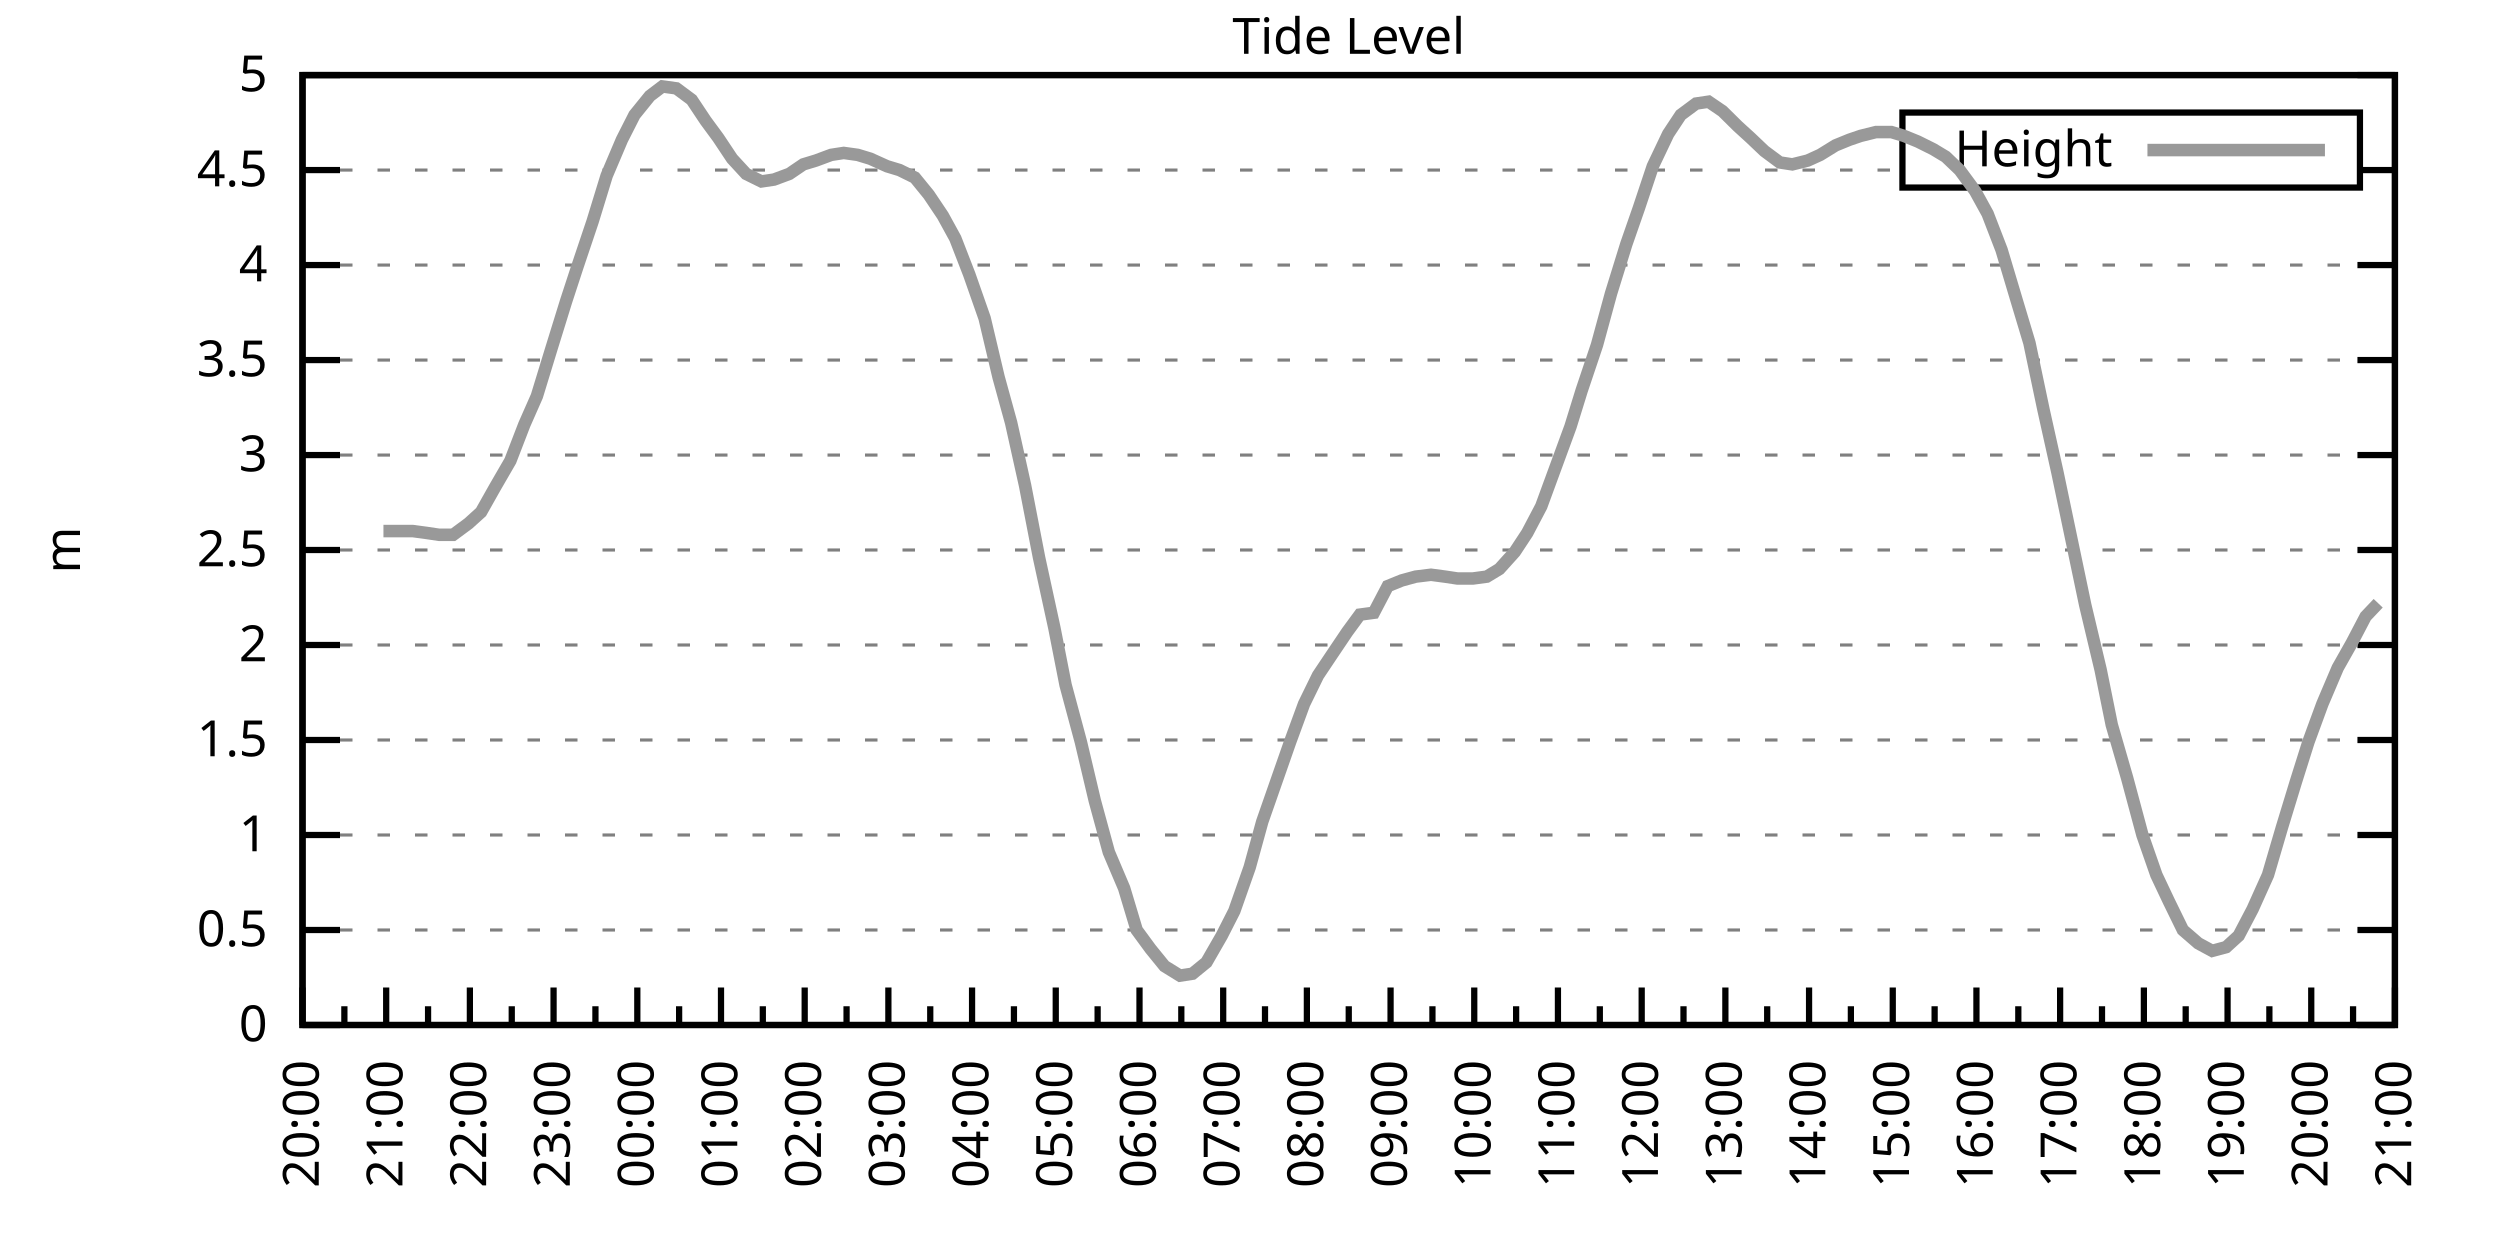
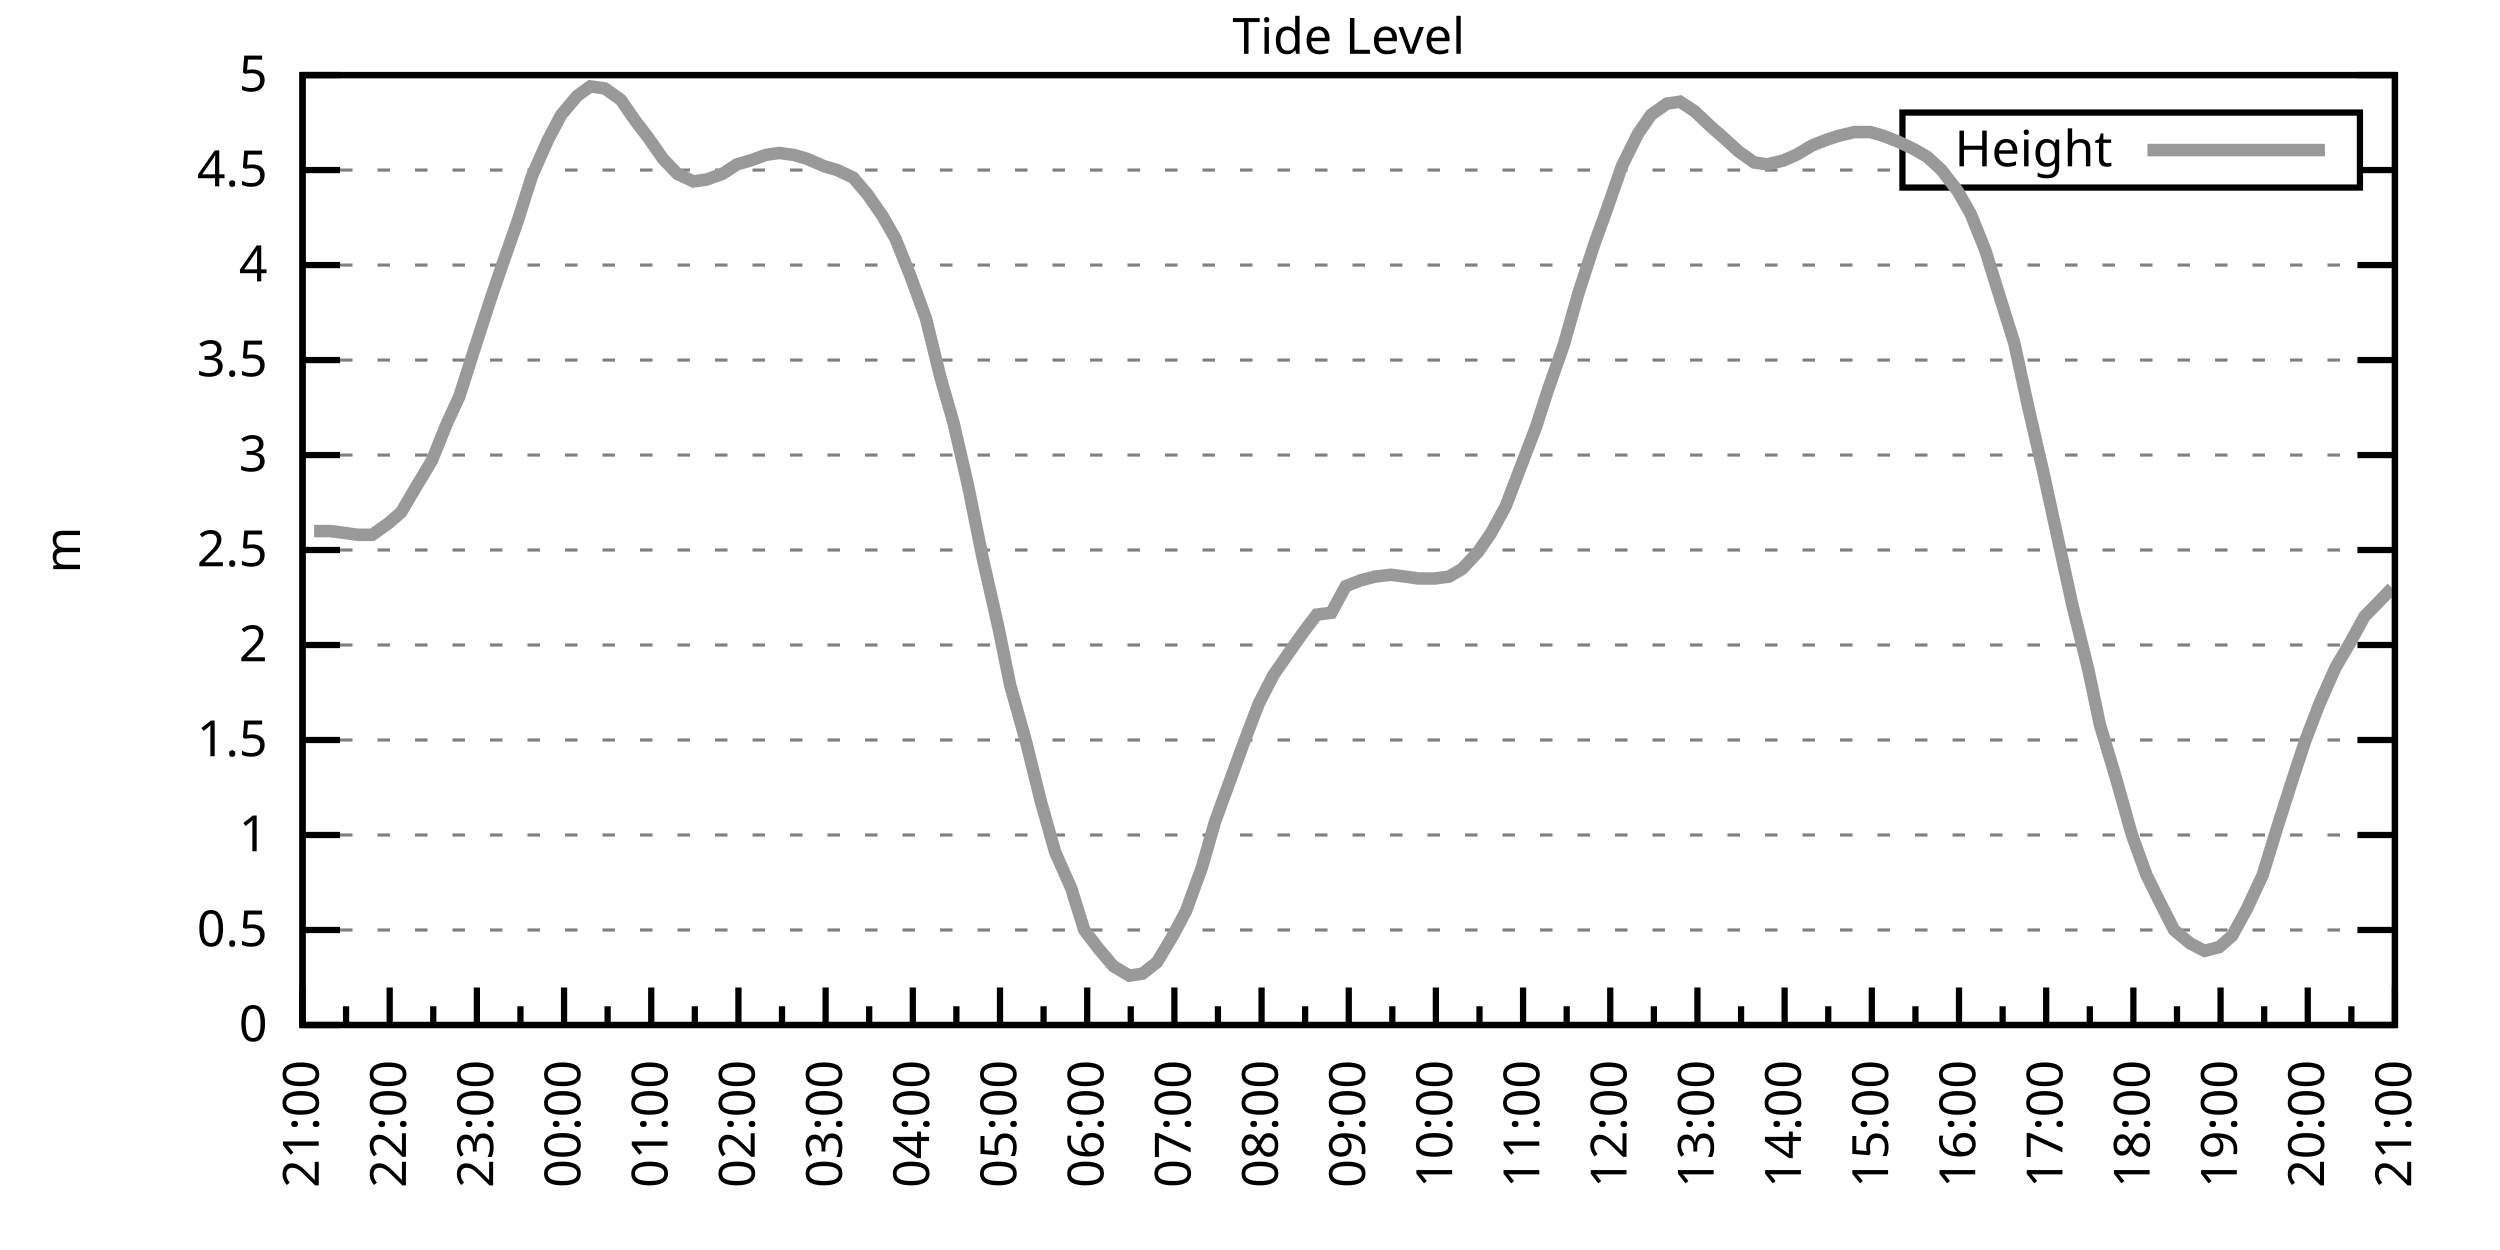
<svg xmlns="http://www.w3.org/2000/svg" xmlns:xlink="http://www.w3.org/1999/xlink" width="400" height="200" viewBox="0 0 400 200">
  <g id="gnuplot_canvas">
    <rect x="0" y="0" width="400" height="200" fill="none" />
    <defs>
      <circle id="gpDot" r="0.5" stroke-width="0.5" stroke="currentColor" />
      <path id="gpPt0" stroke-width="0.333" stroke="currentColor" d="M-1,0 h2 M0,-1 v2" />
      <path id="gpPt1" stroke-width="0.333" stroke="currentColor" d="M-1,-1 L1,1 M1,-1 L-1,1" />
      <path id="gpPt2" stroke-width="0.333" stroke="currentColor" d="M-1,0 L1,0 M0,-1 L0,1 M-1,-1 L1,1 M-1,1 L1,-1" />
      <rect id="gpPt3" stroke-width="0.333" stroke="currentColor" x="-1" y="-1" width="2" height="2" />
      <rect id="gpPt4" stroke-width="0.333" stroke="currentColor" fill="currentColor" x="-1" y="-1" width="2" height="2" />
      <circle id="gpPt5" stroke-width="0.333" stroke="currentColor" cx="0" cy="0" r="1" />
      <use xlink:href="#gpPt5" id="gpPt6" fill="currentColor" stroke="none" />
      <path id="gpPt7" stroke-width="0.333" stroke="currentColor" d="M0,-1.33 L-1.33,0.67 L1.33,0.67 z" />
      <use xlink:href="#gpPt7" id="gpPt8" fill="currentColor" stroke="none" />
      <use xlink:href="#gpPt7" id="gpPt9" stroke="currentColor" transform="rotate(180)" />
      <use xlink:href="#gpPt9" id="gpPt10" fill="currentColor" stroke="none" />
      <use xlink:href="#gpPt3" id="gpPt11" stroke="currentColor" transform="rotate(45)" />
      <use xlink:href="#gpPt11" id="gpPt12" fill="currentColor" stroke="none" />
      <path id="gpPt13" stroke-width="0.333" stroke="currentColor" d="M0,1.330 L1.265,0.411 L0.782,-1.067 L-0.782,-1.076 L-1.265,0.411 z" />
      <use xlink:href="#gpPt13" id="gpPt14" fill="currentColor" stroke="none" />
      <filter id="textbox" filterUnits="objectBoundingBox" x="0" y="0" height="1" width="1">
        <feFlood flood-color="white" flood-opacity="1" result="bgnd" />
        <feComposite in="SourceGraphic" in2="bgnd" operator="atop" />
      </filter>
      <filter id="greybox" filterUnits="objectBoundingBox" x="0" y="0" height="1" width="1">
        <feFlood flood-color="lightgrey" flood-opacity="1" result="grey" />
        <feComposite in="SourceGraphic" in2="grey" operator="atop" />
      </filter>
    </defs>
    <g fill="none" color="white" stroke="currentColor" stroke-width="1.00" stroke-linecap="butt" stroke-linejoin="miter">
</g>
    <g fill="none" color="black" stroke="currentColor" stroke-width="1.00" stroke-linecap="butt" stroke-linejoin="miter">
      <g stroke="none" shape-rendering="crispEdges">
        <polygon fill="rgb(255, 255, 255)" points="48.40,164.00 383.18,164.00 383.18,12.02 48.40,12.02 " />
      </g>
    </g>
    <g fill="none" color="black" stroke="currentColor" stroke-width="1.00" stroke-linecap="butt" stroke-linejoin="miter">
</g>
    <g fill="none" color="black" stroke="black" stroke-width="0.50" stroke-linecap="butt" stroke-linejoin="miter">
</g>
    <g fill="none" color="gray" stroke="currentColor" stroke-width="0.50" stroke-linecap="butt" stroke-linejoin="miter">
      <path stroke="gray" stroke-dasharray="2,4" class="gridline" d="M48.40,164.00 L383.19,164.00  " />
    </g>
    <g fill="none" color="gray" stroke="gray" stroke-width="1.00" stroke-linecap="butt" stroke-linejoin="miter">
</g>
    <g fill="none" color="black" stroke="currentColor" stroke-width="1.00" stroke-linecap="butt" stroke-linejoin="miter">
      <path stroke="black" d="M48.40,164.00 L54.40,164.00 M383.19,164.00 L377.19,164.00  " />
      <g transform="translate(42.80,166.60)" stroke="none" fill="black" font-family="Sans" font-size="8.00" text-anchor="end">
        <text>
          <tspan font-family="Sans"> 0</tspan>
        </text>
      </g>
    </g>
    <g fill="none" color="black" stroke="currentColor" stroke-width="1.00" stroke-linecap="butt" stroke-linejoin="miter">
</g>
    <g fill="none" color="black" stroke="black" stroke-width="0.50" stroke-linecap="butt" stroke-linejoin="miter">
</g>
    <g fill="none" color="gray" stroke="currentColor" stroke-width="0.50" stroke-linecap="butt" stroke-linejoin="miter">
      <path stroke="gray" stroke-dasharray="2,4" class="gridline" d="M48.40,148.80 L383.19,148.80  " />
    </g>
    <g fill="none" color="gray" stroke="gray" stroke-width="1.00" stroke-linecap="butt" stroke-linejoin="miter">
</g>
    <g fill="none" color="black" stroke="currentColor" stroke-width="1.00" stroke-linecap="butt" stroke-linejoin="miter">
      <path stroke="black" d="M48.40,148.80 L54.40,148.80 M383.19,148.80 L377.19,148.80  " />
      <g transform="translate(42.80,151.40)" stroke="none" fill="black" font-family="Sans" font-size="8.00" text-anchor="end">
        <text>
          <tspan font-family="Sans"> 0.5</tspan>
        </text>
      </g>
    </g>
    <g fill="none" color="black" stroke="currentColor" stroke-width="1.00" stroke-linecap="butt" stroke-linejoin="miter">
</g>
    <g fill="none" color="black" stroke="black" stroke-width="0.50" stroke-linecap="butt" stroke-linejoin="miter">
</g>
    <g fill="none" color="gray" stroke="currentColor" stroke-width="0.50" stroke-linecap="butt" stroke-linejoin="miter">
      <path stroke="gray" stroke-dasharray="2,4" class="gridline" d="M48.40,133.60 L383.19,133.60  " />
    </g>
    <g fill="none" color="gray" stroke="gray" stroke-width="1.00" stroke-linecap="butt" stroke-linejoin="miter">
</g>
    <g fill="none" color="black" stroke="currentColor" stroke-width="1.00" stroke-linecap="butt" stroke-linejoin="miter">
      <path stroke="black" d="M48.40,133.60 L54.40,133.60 M383.19,133.60 L377.19,133.60  " />
      <g transform="translate(42.80,136.20)" stroke="none" fill="black" font-family="Sans" font-size="8.00" text-anchor="end">
        <text>
          <tspan font-family="Sans"> 1</tspan>
        </text>
      </g>
    </g>
    <g fill="none" color="black" stroke="currentColor" stroke-width="1.00" stroke-linecap="butt" stroke-linejoin="miter">
</g>
    <g fill="none" color="black" stroke="black" stroke-width="0.50" stroke-linecap="butt" stroke-linejoin="miter">
</g>
    <g fill="none" color="gray" stroke="currentColor" stroke-width="0.50" stroke-linecap="butt" stroke-linejoin="miter">
      <path stroke="gray" stroke-dasharray="2,4" class="gridline" d="M48.40,118.40 L383.19,118.40  " />
    </g>
    <g fill="none" color="gray" stroke="gray" stroke-width="1.00" stroke-linecap="butt" stroke-linejoin="miter">
</g>
    <g fill="none" color="black" stroke="currentColor" stroke-width="1.00" stroke-linecap="butt" stroke-linejoin="miter">
      <path stroke="black" d="M48.40,118.40 L54.40,118.40 M383.19,118.40 L377.19,118.40  " />
      <g transform="translate(42.80,121.00)" stroke="none" fill="black" font-family="Sans" font-size="8.00" text-anchor="end">
        <text>
          <tspan font-family="Sans"> 1.5</tspan>
        </text>
      </g>
    </g>
    <g fill="none" color="black" stroke="currentColor" stroke-width="1.00" stroke-linecap="butt" stroke-linejoin="miter">
</g>
    <g fill="none" color="black" stroke="black" stroke-width="0.50" stroke-linecap="butt" stroke-linejoin="miter">
</g>
    <g fill="none" color="gray" stroke="currentColor" stroke-width="0.50" stroke-linecap="butt" stroke-linejoin="miter">
      <path stroke="gray" stroke-dasharray="2,4" class="gridline" d="M48.40,103.20 L383.19,103.20  " />
    </g>
    <g fill="none" color="gray" stroke="gray" stroke-width="1.00" stroke-linecap="butt" stroke-linejoin="miter">
</g>
    <g fill="none" color="black" stroke="currentColor" stroke-width="1.00" stroke-linecap="butt" stroke-linejoin="miter">
      <path stroke="black" d="M48.40,103.20 L54.40,103.20 M383.19,103.20 L377.19,103.20  " />
      <g transform="translate(42.80,105.80)" stroke="none" fill="black" font-family="Sans" font-size="8.00" text-anchor="end">
        <text>
          <tspan font-family="Sans"> 2</tspan>
        </text>
      </g>
    </g>
    <g fill="none" color="black" stroke="currentColor" stroke-width="1.00" stroke-linecap="butt" stroke-linejoin="miter">
</g>
    <g fill="none" color="black" stroke="black" stroke-width="0.50" stroke-linecap="butt" stroke-linejoin="miter">
</g>
    <g fill="none" color="gray" stroke="currentColor" stroke-width="0.50" stroke-linecap="butt" stroke-linejoin="miter">
      <path stroke="gray" stroke-dasharray="2,4" class="gridline" d="M48.40,88.00 L383.19,88.00  " />
    </g>
    <g fill="none" color="gray" stroke="gray" stroke-width="1.00" stroke-linecap="butt" stroke-linejoin="miter">
</g>
    <g fill="none" color="black" stroke="currentColor" stroke-width="1.00" stroke-linecap="butt" stroke-linejoin="miter">
      <path stroke="black" d="M48.40,88.00 L54.40,88.00 M383.19,88.00 L377.19,88.00  " />
      <g transform="translate(42.80,90.60)" stroke="none" fill="black" font-family="Sans" font-size="8.00" text-anchor="end">
        <text>
          <tspan font-family="Sans"> 2.5</tspan>
        </text>
      </g>
    </g>
    <g fill="none" color="black" stroke="currentColor" stroke-width="1.00" stroke-linecap="butt" stroke-linejoin="miter">
</g>
    <g fill="none" color="black" stroke="black" stroke-width="0.50" stroke-linecap="butt" stroke-linejoin="miter">
</g>
    <g fill="none" color="gray" stroke="currentColor" stroke-width="0.50" stroke-linecap="butt" stroke-linejoin="miter">
      <path stroke="gray" stroke-dasharray="2,4" class="gridline" d="M48.40,72.81 L383.19,72.81  " />
    </g>
    <g fill="none" color="gray" stroke="gray" stroke-width="1.00" stroke-linecap="butt" stroke-linejoin="miter">
</g>
    <g fill="none" color="black" stroke="currentColor" stroke-width="1.00" stroke-linecap="butt" stroke-linejoin="miter">
      <path stroke="black" d="M48.40,72.81 L54.40,72.81 M383.19,72.81 L377.19,72.81  " />
      <g transform="translate(42.80,75.41)" stroke="none" fill="black" font-family="Sans" font-size="8.00" text-anchor="end">
        <text>
          <tspan font-family="Sans"> 3</tspan>
        </text>
      </g>
    </g>
    <g fill="none" color="black" stroke="currentColor" stroke-width="1.00" stroke-linecap="butt" stroke-linejoin="miter">
</g>
    <g fill="none" color="black" stroke="black" stroke-width="0.50" stroke-linecap="butt" stroke-linejoin="miter">
</g>
    <g fill="none" color="gray" stroke="currentColor" stroke-width="0.50" stroke-linecap="butt" stroke-linejoin="miter">
      <path stroke="gray" stroke-dasharray="2,4" class="gridline" d="M48.40,57.61 L383.19,57.61  " />
    </g>
    <g fill="none" color="gray" stroke="gray" stroke-width="1.00" stroke-linecap="butt" stroke-linejoin="miter">
</g>
    <g fill="none" color="black" stroke="currentColor" stroke-width="1.00" stroke-linecap="butt" stroke-linejoin="miter">
      <path stroke="black" d="M48.40,57.61 L54.40,57.61 M383.19,57.61 L377.19,57.61  " />
      <g transform="translate(42.80,60.21)" stroke="none" fill="black" font-family="Sans" font-size="8.00" text-anchor="end">
        <text>
          <tspan font-family="Sans"> 3.5</tspan>
        </text>
      </g>
    </g>
    <g fill="none" color="black" stroke="currentColor" stroke-width="1.00" stroke-linecap="butt" stroke-linejoin="miter">
</g>
    <g fill="none" color="black" stroke="black" stroke-width="0.50" stroke-linecap="butt" stroke-linejoin="miter">
</g>
    <g fill="none" color="gray" stroke="currentColor" stroke-width="0.50" stroke-linecap="butt" stroke-linejoin="miter">
      <path stroke="gray" stroke-dasharray="2,4" class="gridline" d="M48.40,42.41 L383.19,42.41  " />
    </g>
    <g fill="none" color="gray" stroke="gray" stroke-width="1.00" stroke-linecap="butt" stroke-linejoin="miter">
</g>
    <g fill="none" color="black" stroke="currentColor" stroke-width="1.00" stroke-linecap="butt" stroke-linejoin="miter">
      <path stroke="black" d="M48.40,42.41 L54.40,42.41 M383.19,42.41 L377.19,42.41  " />
      <g transform="translate(42.80,45.01)" stroke="none" fill="black" font-family="Sans" font-size="8.00" text-anchor="end">
        <text>
          <tspan font-family="Sans"> 4</tspan>
        </text>
      </g>
    </g>
    <g fill="none" color="black" stroke="currentColor" stroke-width="1.00" stroke-linecap="butt" stroke-linejoin="miter">
</g>
    <g fill="none" color="black" stroke="black" stroke-width="0.50" stroke-linecap="butt" stroke-linejoin="miter">
</g>
    <g fill="none" color="gray" stroke="currentColor" stroke-width="0.50" stroke-linecap="butt" stroke-linejoin="miter">
      <path stroke="gray" stroke-dasharray="2,4" class="gridline" d="M48.40,27.21 L304.39,27.21 M377.59,27.21 L383.19,27.21  " />
    </g>
    <g fill="none" color="gray" stroke="gray" stroke-width="1.00" stroke-linecap="butt" stroke-linejoin="miter">
</g>
    <g fill="none" color="black" stroke="currentColor" stroke-width="1.00" stroke-linecap="butt" stroke-linejoin="miter">
      <path stroke="black" d="M48.40,27.21 L54.40,27.21 M383.19,27.21 L377.19,27.21  " />
      <g transform="translate(42.80,29.81)" stroke="none" fill="black" font-family="Sans" font-size="8.00" text-anchor="end">
        <text>
          <tspan font-family="Sans"> 4.5</tspan>
        </text>
      </g>
    </g>
    <g fill="none" color="black" stroke="currentColor" stroke-width="1.00" stroke-linecap="butt" stroke-linejoin="miter">
</g>
    <g fill="none" color="black" stroke="black" stroke-width="0.50" stroke-linecap="butt" stroke-linejoin="miter">
</g>
    <g fill="none" color="gray" stroke="currentColor" stroke-width="0.50" stroke-linecap="butt" stroke-linejoin="miter">
      <path stroke="gray" stroke-dasharray="2,4" class="gridline" d="M48.40,12.01 L383.19,12.01  " />
    </g>
    <g fill="none" color="gray" stroke="gray" stroke-width="1.00" stroke-linecap="butt" stroke-linejoin="miter">
</g>
    <g fill="none" color="black" stroke="currentColor" stroke-width="1.00" stroke-linecap="butt" stroke-linejoin="miter">
      <path stroke="black" d="M48.40,12.01 L54.40,12.01 M383.19,12.01 L377.19,12.01  " />
      <g transform="translate(42.80,14.61)" stroke="none" fill="black" font-family="Sans" font-size="8.00" text-anchor="end">
        <text>
          <tspan font-family="Sans"> 5</tspan>
        </text>
      </g>
    </g>
    <g fill="none" color="black" stroke="currentColor" stroke-width="1.00" stroke-linecap="butt" stroke-linejoin="miter">
      <path stroke="black" d="M48.40,164.00 L48.40,158.00  " />
      <g transform="translate(51.00,169.60) rotate(270)" stroke="none" fill="black" font-family="Sans" font-size="8.00" text-anchor="end">
        <text>
+           <tspan font-family="Sans">21:00</tspan>
+         </text>
+       </g>
+     </g>
+     <g fill="none" color="black" stroke="currentColor" stroke-width="1.00" stroke-linecap="butt" stroke-linejoin="miter">
+       <path stroke="black" d="M55.37,164.00 L55.37,161.00 M62.35,164.00 L62.35,158.00  " />
+       <g transform="translate(64.95,169.60) rotate(270)" stroke="none" fill="black" font-family="Sans" font-size="8.00" text-anchor="end">
+         <text>
+           <tspan font-family="Sans">22:00</tspan>
+         </text>
+       </g>
+     </g>
+     <g fill="none" color="black" stroke="currentColor" stroke-width="1.00" stroke-linecap="butt" stroke-linejoin="miter">
+       <path stroke="black" d="M69.32,164.00 L69.32,161.00 M76.30,164.00 L76.30,158.00  " />
+       <g transform="translate(78.90,169.60) rotate(270)" stroke="none" fill="black" font-family="Sans" font-size="8.00" text-anchor="end">
+         <text>
+           <tspan font-family="Sans">23:00</tspan>
+         </text>
+       </g>
+     </g>
+     <g fill="none" color="black" stroke="currentColor" stroke-width="1.00" stroke-linecap="butt" stroke-linejoin="miter">
+       <path stroke="black" d="M83.27,164.00 L83.27,161.00 M90.25,164.00 L90.25,158.00  " />
+       <g transform="translate(92.85,169.60) rotate(270)" stroke="none" fill="black" font-family="Sans" font-size="8.00" text-anchor="end">
+         <text>
+           <tspan font-family="Sans">00:00</tspan>
+         </text>
+       </g>
+     </g>
+     <g fill="none" color="black" stroke="currentColor" stroke-width="1.00" stroke-linecap="butt" stroke-linejoin="miter">
+       <path stroke="black" d="M97.22,164.00 L97.22,161.00 M104.20,164.00 L104.20,158.00  " />
+       <g transform="translate(106.80,169.60) rotate(270)" stroke="none" fill="black" font-family="Sans" font-size="8.00" text-anchor="end">
+         <text>
+           <tspan font-family="Sans">01:00</tspan>
+         </text>
+       </g>
+     </g>
+     <g fill="none" color="black" stroke="currentColor" stroke-width="1.00" stroke-linecap="butt" stroke-linejoin="miter">
+       <path stroke="black" d="M111.17,164.00 L111.17,161.00 M118.15,164.00 L118.15,158.00  " />
+       <g transform="translate(120.75,169.60) rotate(270)" stroke="none" fill="black" font-family="Sans" font-size="8.00" text-anchor="end">
+         <text>
+           <tspan font-family="Sans">02:00</tspan>
+         </text>
+       </g>
+     </g>
+     <g fill="none" color="black" stroke="currentColor" stroke-width="1.00" stroke-linecap="butt" stroke-linejoin="miter">
+       <path stroke="black" d="M125.12,164.00 L125.12,161.00 M132.10,164.00 L132.10,158.00  " />
+       <g transform="translate(134.70,169.60) rotate(270)" stroke="none" fill="black" font-family="Sans" font-size="8.00" text-anchor="end">
+         <text>
+           <tspan font-family="Sans">03:00</tspan>
+         </text>
+       </g>
+     </g>
+     <g fill="none" color="black" stroke="currentColor" stroke-width="1.00" stroke-linecap="butt" stroke-linejoin="miter">
+       <path stroke="black" d="M139.07,164.00 L139.07,161.00 M146.05,164.00 L146.05,158.00  " />
+       <g transform="translate(148.65,169.60) rotate(270)" stroke="none" fill="black" font-family="Sans" font-size="8.00" text-anchor="end">
+         <text>
+           <tspan font-family="Sans">04:00</tspan>
+         </text>
+       </g>
+     </g>
+     <g fill="none" color="black" stroke="currentColor" stroke-width="1.00" stroke-linecap="butt" stroke-linejoin="miter">
+       <path stroke="black" d="M153.02,164.00 L153.02,161.00 M160.00,164.00 L160.00,158.00  " />
+       <g transform="translate(162.60,169.60) rotate(270)" stroke="none" fill="black" font-family="Sans" font-size="8.00" text-anchor="end">
+         <text>
+           <tspan font-family="Sans">05:00</tspan>
+         </text>
+       </g>
+     </g>
+     <g fill="none" color="black" stroke="currentColor" stroke-width="1.00" stroke-linecap="butt" stroke-linejoin="miter">
+       <path stroke="black" d="M166.97,164.00 L166.97,161.00 M173.95,164.00 L173.95,158.00  " />
+       <g transform="translate(176.55,169.60) rotate(270)" stroke="none" fill="black" font-family="Sans" font-size="8.00" text-anchor="end">
+         <text>
+           <tspan font-family="Sans">06:00</tspan>
+         </text>
+       </g>
+     </g>
+     <g fill="none" color="black" stroke="currentColor" stroke-width="1.00" stroke-linecap="butt" stroke-linejoin="miter">
+       <path stroke="black" d="M180.92,164.00 L180.92,161.00 M187.90,164.00 L187.90,158.00  " />
+       <g transform="translate(190.50,169.60) rotate(270)" stroke="none" fill="black" font-family="Sans" font-size="8.00" text-anchor="end">
+         <text>
+           <tspan font-family="Sans">07:00</tspan>
+         </text>
+       </g>
+     </g>
+     <g fill="none" color="black" stroke="currentColor" stroke-width="1.00" stroke-linecap="butt" stroke-linejoin="miter">
+       <path stroke="black" d="M194.87,164.00 L194.87,161.00 M201.85,164.00 L201.85,158.00  " />
+       <g transform="translate(204.45,169.60) rotate(270)" stroke="none" fill="black" font-family="Sans" font-size="8.00" text-anchor="end">
+         <text>
+           <tspan font-family="Sans">08:00</tspan>
+         </text>
+       </g>
+     </g>
+     <g fill="none" color="black" stroke="currentColor" stroke-width="1.00" stroke-linecap="butt" stroke-linejoin="miter">
+       <path stroke="black" d="M208.82,164.00 L208.82,161.00 M215.80,164.00 L215.80,158.00  " />
+       <g transform="translate(218.40,169.60) rotate(270)" stroke="none" fill="black" font-family="Sans" font-size="8.00" text-anchor="end">
+         <text>
+           <tspan font-family="Sans">09:00</tspan>
+         </text>
+       </g>
+     </g>
+     <g fill="none" color="black" stroke="currentColor" stroke-width="1.00" stroke-linecap="butt" stroke-linejoin="miter">
+       <path stroke="black" d="M222.77,164.00 L222.77,161.00 M229.74,164.00 L229.74,158.00  " />
+       <g transform="translate(232.34,169.60) rotate(270)" stroke="none" fill="black" font-family="Sans" font-size="8.00" text-anchor="end">
+         <text>
+           <tspan font-family="Sans">10:00</tspan>
+         </text>
+       </g>
+     </g>
+     <g fill="none" color="black" stroke="currentColor" stroke-width="1.00" stroke-linecap="butt" stroke-linejoin="miter">
+       <path stroke="black" d="M236.72,164.00 L236.72,161.00 M243.69,164.00 L243.69,158.00  " />
+       <g transform="translate(246.29,169.60) rotate(270)" stroke="none" fill="black" font-family="Sans" font-size="8.00" text-anchor="end">
+         <text>
+           <tspan font-family="Sans">11:00</tspan>
+         </text>
+       </g>
+     </g>
+     <g fill="none" color="black" stroke="currentColor" stroke-width="1.00" stroke-linecap="butt" stroke-linejoin="miter">
+       <path stroke="black" d="M250.67,164.00 L250.67,161.00 M257.64,164.00 L257.64,158.00  " />
+       <g transform="translate(260.24,169.60) rotate(270)" stroke="none" fill="black" font-family="Sans" font-size="8.00" text-anchor="end">
+         <text>
+           <tspan font-family="Sans">12:00</tspan>
+         </text>
+       </g>
+     </g>
+     <g fill="none" color="black" stroke="currentColor" stroke-width="1.00" stroke-linecap="butt" stroke-linejoin="miter">
+       <path stroke="black" d="M264.62,164.00 L264.62,161.00 M271.59,164.00 L271.59,158.00  " />
+       <g transform="translate(274.19,169.60) rotate(270)" stroke="none" fill="black" font-family="Sans" font-size="8.00" text-anchor="end">
+         <text>
+           <tspan font-family="Sans">13:00</tspan>
+         </text>
+       </g>
+     </g>
+     <g fill="none" color="black" stroke="currentColor" stroke-width="1.00" stroke-linecap="butt" stroke-linejoin="miter">
+       <path stroke="black" d="M278.57,164.00 L278.57,161.00 M285.54,164.00 L285.54,158.00  " />
+       <g transform="translate(288.14,169.60) rotate(270)" stroke="none" fill="black" font-family="Sans" font-size="8.00" text-anchor="end">
+         <text>
+           <tspan font-family="Sans">14:00</tspan>
+         </text>
+       </g>
+     </g>
+     <g fill="none" color="black" stroke="currentColor" stroke-width="1.00" stroke-linecap="butt" stroke-linejoin="miter">
+       <path stroke="black" d="M292.52,164.00 L292.52,161.00 M299.49,164.00 L299.49,158.00  " />
+       <g transform="translate(302.09,169.60) rotate(270)" stroke="none" fill="black" font-family="Sans" font-size="8.00" text-anchor="end">
+         <text>
+           <tspan font-family="Sans">15:00</tspan>
+         </text>
+       </g>
+     </g>
+     <g fill="none" color="black" stroke="currentColor" stroke-width="1.00" stroke-linecap="butt" stroke-linejoin="miter">
+       <path stroke="black" d="M306.47,164.00 L306.47,161.00 M313.44,164.00 L313.44,158.00  " />
+       <g transform="translate(316.04,169.60) rotate(270)" stroke="none" fill="black" font-family="Sans" font-size="8.00" text-anchor="end">
+         <text>
+           <tspan font-family="Sans">16:00</tspan>
+         </text>
+       </g>
+     </g>
+     <g fill="none" color="black" stroke="currentColor" stroke-width="1.00" stroke-linecap="butt" stroke-linejoin="miter">
+       <path stroke="black" d="M320.42,164.00 L320.42,161.00 M327.39,164.00 L327.39,158.00  " />
+       <g transform="translate(329.99,169.60) rotate(270)" stroke="none" fill="black" font-family="Sans" font-size="8.00" text-anchor="end">
+         <text>
+           <tspan font-family="Sans">17:00</tspan>
+         </text>
+       </g>
+     </g>
+     <g fill="none" color="black" stroke="currentColor" stroke-width="1.00" stroke-linecap="butt" stroke-linejoin="miter">
+       <path stroke="black" d="M334.37,164.00 L334.37,161.00 M341.34,164.00 L341.34,158.00  " />
+       <g transform="translate(343.94,169.60) rotate(270)" stroke="none" fill="black" font-family="Sans" font-size="8.00" text-anchor="end">
+         <text>
+           <tspan font-family="Sans">18:00</tspan>
+         </text>
+       </g>
+     </g>
+     <g fill="none" color="black" stroke="currentColor" stroke-width="1.00" stroke-linecap="butt" stroke-linejoin="miter">
+       <path stroke="black" d="M348.32,164.00 L348.32,161.00 M355.29,164.00 L355.29,158.00  " />
+       <g transform="translate(357.89,169.60) rotate(270)" stroke="none" fill="black" font-family="Sans" font-size="8.00" text-anchor="end">
+         <text>
+           <tspan font-family="Sans">19:00</tspan>
+         </text>
+       </g>
+     </g>
+     <g fill="none" color="black" stroke="currentColor" stroke-width="1.00" stroke-linecap="butt" stroke-linejoin="miter">
+       <path stroke="black" d="M362.27,164.00 L362.27,161.00 M369.24,164.00 L369.24,158.00  " />
+       <g transform="translate(371.84,169.60) rotate(270)" stroke="none" fill="black" font-family="Sans" font-size="8.00" text-anchor="end">
+         <text>
          <tspan font-family="Sans">20:00</tspan>
        </text>
      </g>
    </g>
    <g fill="none" color="black" stroke="currentColor" stroke-width="1.00" stroke-linecap="butt" stroke-linejoin="miter">
-       <path stroke="black" d="M55.10,164.00 L55.10,161.00 M61.79,164.00 L61.79,158.00  " />
-       <g transform="translate(64.39,169.60) rotate(270)" stroke="none" fill="black" font-family="Sans" font-size="8.00" text-anchor="end">
-         <text>
-           <tspan font-family="Sans">21:00</tspan>
-         </text>
-       </g>
-     </g>
-     <g fill="none" color="black" stroke="currentColor" stroke-width="1.00" stroke-linecap="butt" stroke-linejoin="miter">
-       <path stroke="black" d="M68.49,164.00 L68.49,161.00 M75.18,164.00 L75.18,158.00  " />
-       <g transform="translate(77.78,169.60) rotate(270)" stroke="none" fill="black" font-family="Sans" font-size="8.00" text-anchor="end">
-         <text>
-           <tspan font-family="Sans">22:00</tspan>
-         </text>
-       </g>
-     </g>
-     <g fill="none" color="black" stroke="currentColor" stroke-width="1.00" stroke-linecap="butt" stroke-linejoin="miter">
-       <path stroke="black" d="M81.88,164.00 L81.88,161.00 M88.57,164.00 L88.57,158.00  " />
-       <g transform="translate(91.17,169.60) rotate(270)" stroke="none" fill="black" font-family="Sans" font-size="8.00" text-anchor="end">
-         <text>
-           <tspan font-family="Sans">23:00</tspan>
-         </text>
-       </g>
-     </g>
-     <g fill="none" color="black" stroke="currentColor" stroke-width="1.00" stroke-linecap="butt" stroke-linejoin="miter">
-       <path stroke="black" d="M95.27,164.00 L95.27,161.00 M101.97,164.00 L101.97,158.00  " />
-       <g transform="translate(104.57,169.60) rotate(270)" stroke="none" fill="black" font-family="Sans" font-size="8.00" text-anchor="end">
-         <text>
-           <tspan font-family="Sans">00:00</tspan>
-         </text>
-       </g>
-     </g>
-     <g fill="none" color="black" stroke="currentColor" stroke-width="1.00" stroke-linecap="butt" stroke-linejoin="miter">
-       <path stroke="black" d="M108.66,164.00 L108.66,161.00 M115.36,164.00 L115.36,158.00  " />
-       <g transform="translate(117.96,169.60) rotate(270)" stroke="none" fill="black" font-family="Sans" font-size="8.00" text-anchor="end">
-         <text>
-           <tspan font-family="Sans">01:00</tspan>
-         </text>
-       </g>
-     </g>
-     <g fill="none" color="black" stroke="currentColor" stroke-width="1.00" stroke-linecap="butt" stroke-linejoin="miter">
-       <path stroke="black" d="M122.05,164.00 L122.05,161.00 M128.75,164.00 L128.75,158.00  " />
-       <g transform="translate(131.35,169.60) rotate(270)" stroke="none" fill="black" font-family="Sans" font-size="8.00" text-anchor="end">
-         <text>
-           <tspan font-family="Sans">02:00</tspan>
-         </text>
-       </g>
-     </g>
-     <g fill="none" color="black" stroke="currentColor" stroke-width="1.00" stroke-linecap="butt" stroke-linejoin="miter">
-       <path stroke="black" d="M135.45,164.00 L135.45,161.00 M142.14,164.00 L142.14,158.00  " />
-       <g transform="translate(144.74,169.60) rotate(270)" stroke="none" fill="black" font-family="Sans" font-size="8.00" text-anchor="end">
-         <text>
-           <tspan font-family="Sans">03:00</tspan>
-         </text>
-       </g>
-     </g>
-     <g fill="none" color="black" stroke="currentColor" stroke-width="1.00" stroke-linecap="butt" stroke-linejoin="miter">
-       <path stroke="black" d="M148.84,164.00 L148.84,161.00 M155.53,164.00 L155.53,158.00  " />
-       <g transform="translate(158.13,169.60) rotate(270)" stroke="none" fill="black" font-family="Sans" font-size="8.00" text-anchor="end">
-         <text>
-           <tspan font-family="Sans">04:00</tspan>
-         </text>
-       </g>
-     </g>
-     <g fill="none" color="black" stroke="currentColor" stroke-width="1.00" stroke-linecap="butt" stroke-linejoin="miter">
-       <path stroke="black" d="M162.23,164.00 L162.23,161.00 M168.92,164.00 L168.92,158.00  " />
-       <g transform="translate(171.52,169.60) rotate(270)" stroke="none" fill="black" font-family="Sans" font-size="8.00" text-anchor="end">
-         <text>
-           <tspan font-family="Sans">05:00</tspan>
-         </text>
-       </g>
-     </g>
-     <g fill="none" color="black" stroke="currentColor" stroke-width="1.00" stroke-linecap="butt" stroke-linejoin="miter">
-       <path stroke="black" d="M175.62,164.00 L175.62,161.00 M182.32,164.00 L182.32,158.00  " />
-       <g transform="translate(184.92,169.60) rotate(270)" stroke="none" fill="black" font-family="Sans" font-size="8.00" text-anchor="end">
-         <text>
-           <tspan font-family="Sans">06:00</tspan>
-         </text>
-       </g>
-     </g>
-     <g fill="none" color="black" stroke="currentColor" stroke-width="1.00" stroke-linecap="butt" stroke-linejoin="miter">
-       <path stroke="black" d="M189.01,164.00 L189.01,161.00 M195.71,164.00 L195.71,158.00  " />
-       <g transform="translate(198.31,169.60) rotate(270)" stroke="none" fill="black" font-family="Sans" font-size="8.00" text-anchor="end">
-         <text>
-           <tspan font-family="Sans">07:00</tspan>
-         </text>
-       </g>
-     </g>
-     <g fill="none" color="black" stroke="currentColor" stroke-width="1.00" stroke-linecap="butt" stroke-linejoin="miter">
-       <path stroke="black" d="M202.40,164.00 L202.40,161.00 M209.10,164.00 L209.10,158.00  " />
-       <g transform="translate(211.70,169.60) rotate(270)" stroke="none" fill="black" font-family="Sans" font-size="8.00" text-anchor="end">
-         <text>
-           <tspan font-family="Sans">08:00</tspan>
-         </text>
-       </g>
-     </g>
-     <g fill="none" color="black" stroke="currentColor" stroke-width="1.00" stroke-linecap="butt" stroke-linejoin="miter">
-       <path stroke="black" d="M215.80,164.00 L215.80,161.00 M222.49,164.00 L222.49,158.00  " />
-       <g transform="translate(225.09,169.60) rotate(270)" stroke="none" fill="black" font-family="Sans" font-size="8.00" text-anchor="end">
-         <text>
-           <tspan font-family="Sans">09:00</tspan>
-         </text>
-       </g>
-     </g>
-     <g fill="none" color="black" stroke="currentColor" stroke-width="1.00" stroke-linecap="butt" stroke-linejoin="miter">
-       <path stroke="black" d="M229.19,164.00 L229.19,161.00 M235.88,164.00 L235.88,158.00  " />
-       <g transform="translate(238.48,169.60) rotate(270)" stroke="none" fill="black" font-family="Sans" font-size="8.00" text-anchor="end">
-         <text>
-           <tspan font-family="Sans">10:00</tspan>
-         </text>
-       </g>
-     </g>
-     <g fill="none" color="black" stroke="currentColor" stroke-width="1.00" stroke-linecap="butt" stroke-linejoin="miter">
-       <path stroke="black" d="M242.58,164.00 L242.58,161.00 M249.27,164.00 L249.27,158.00  " />
-       <g transform="translate(251.87,169.60) rotate(270)" stroke="none" fill="black" font-family="Sans" font-size="8.00" text-anchor="end">
-         <text>
-           <tspan font-family="Sans">11:00</tspan>
-         </text>
-       </g>
-     </g>
-     <g fill="none" color="black" stroke="currentColor" stroke-width="1.00" stroke-linecap="butt" stroke-linejoin="miter">
-       <path stroke="black" d="M255.97,164.00 L255.97,161.00 M262.67,164.00 L262.67,158.00  " />
-       <g transform="translate(265.27,169.60) rotate(270)" stroke="none" fill="black" font-family="Sans" font-size="8.00" text-anchor="end">
-         <text>
-           <tspan font-family="Sans">12:00</tspan>
-         </text>
-       </g>
-     </g>
-     <g fill="none" color="black" stroke="currentColor" stroke-width="1.00" stroke-linecap="butt" stroke-linejoin="miter">
-       <path stroke="black" d="M269.36,164.00 L269.36,161.00 M276.06,164.00 L276.06,158.00  " />
-       <g transform="translate(278.66,169.60) rotate(270)" stroke="none" fill="black" font-family="Sans" font-size="8.00" text-anchor="end">
-         <text>
-           <tspan font-family="Sans">13:00</tspan>
-         </text>
-       </g>
-     </g>
-     <g fill="none" color="black" stroke="currentColor" stroke-width="1.00" stroke-linecap="butt" stroke-linejoin="miter">
-       <path stroke="black" d="M282.75,164.00 L282.75,161.00 M289.45,164.00 L289.45,158.00  " />
-       <g transform="translate(292.05,169.60) rotate(270)" stroke="none" fill="black" font-family="Sans" font-size="8.00" text-anchor="end">
-         <text>
-           <tspan font-family="Sans">14:00</tspan>
-         </text>
-       </g>
-     </g>
-     <g fill="none" color="black" stroke="currentColor" stroke-width="1.00" stroke-linecap="butt" stroke-linejoin="miter">
-       <path stroke="black" d="M296.14,164.00 L296.14,161.00 M302.84,164.00 L302.84,158.00  " />
-       <g transform="translate(305.44,169.60) rotate(270)" stroke="none" fill="black" font-family="Sans" font-size="8.00" text-anchor="end">
-         <text>
-           <tspan font-family="Sans">15:00</tspan>
-         </text>
-       </g>
-     </g>
-     <g fill="none" color="black" stroke="currentColor" stroke-width="1.00" stroke-linecap="butt" stroke-linejoin="miter">
-       <path stroke="black" d="M309.54,164.00 L309.54,161.00 M316.23,164.00 L316.23,158.00  " />
-       <g transform="translate(318.83,169.60) rotate(270)" stroke="none" fill="black" font-family="Sans" font-size="8.00" text-anchor="end">
-         <text>
-           <tspan font-family="Sans">16:00</tspan>
-         </text>
-       </g>
-     </g>
-     <g fill="none" color="black" stroke="currentColor" stroke-width="1.00" stroke-linecap="butt" stroke-linejoin="miter">
-       <path stroke="black" d="M322.93,164.00 L322.93,161.00 M329.62,164.00 L329.62,158.00  " />
-       <g transform="translate(332.22,169.60) rotate(270)" stroke="none" fill="black" font-family="Sans" font-size="8.00" text-anchor="end">
-         <text>
-           <tspan font-family="Sans">17:00</tspan>
-         </text>
-       </g>
-     </g>
-     <g fill="none" color="black" stroke="currentColor" stroke-width="1.00" stroke-linecap="butt" stroke-linejoin="miter">
-       <path stroke="black" d="M336.32,164.00 L336.32,161.00 M343.02,164.00 L343.02,158.00  " />
-       <g transform="translate(345.62,169.60) rotate(270)" stroke="none" fill="black" font-family="Sans" font-size="8.00" text-anchor="end">
-         <text>
-           <tspan font-family="Sans">18:00</tspan>
-         </text>
-       </g>
-     </g>
-     <g fill="none" color="black" stroke="currentColor" stroke-width="1.00" stroke-linecap="butt" stroke-linejoin="miter">
-       <path stroke="black" d="M349.71,164.00 L349.71,161.00 M356.41,164.00 L356.41,158.00  " />
-       <g transform="translate(359.01,169.60) rotate(270)" stroke="none" fill="black" font-family="Sans" font-size="8.00" text-anchor="end">
-         <text>
-           <tspan font-family="Sans">19:00</tspan>
-         </text>
-       </g>
-     </g>
-     <g fill="none" color="black" stroke="currentColor" stroke-width="1.00" stroke-linecap="butt" stroke-linejoin="miter">
-       <path stroke="black" d="M363.10,164.00 L363.10,161.00 M369.80,164.00 L369.80,158.00  " />
-       <g transform="translate(372.40,169.60) rotate(270)" stroke="none" fill="black" font-family="Sans" font-size="8.00" text-anchor="end">
-         <text>
-           <tspan font-family="Sans">20:00</tspan>
-         </text>
-       </g>
-     </g>
-     <g fill="none" color="black" stroke="currentColor" stroke-width="1.00" stroke-linecap="butt" stroke-linejoin="miter">
-       <path stroke="black" d="M376.49,164.00 L376.49,161.00 M383.19,164.00 L383.19,158.00  " />
+       <path stroke="black" d="M376.22,164.00 L376.22,161.00 M383.19,164.00 L383.19,158.00  " />
      <g transform="translate(385.79,169.60) rotate(270)" stroke="none" fill="black" font-family="Sans" font-size="8.00" text-anchor="end">
        <text>
          <tspan font-family="Sans">21:00</tspan>
        </text>
      </g>
    </g>
    <g fill="none" color="black" stroke="currentColor" stroke-width="1.00" stroke-linecap="butt" stroke-linejoin="miter">
</g>
    <g fill="none" color="black" stroke="currentColor" stroke-width="1.00" stroke-linecap="butt" stroke-linejoin="miter">
      <path stroke="black" d="M48.40,12.01 L48.40,164.00 L383.19,164.00 L383.19,12.01 L48.40,12.01 Z  " />
    </g>
    <g fill="none" color="black" stroke="currentColor" stroke-width="1.00" stroke-linecap="butt" stroke-linejoin="miter">
      <g transform="translate(12.80,88.01) rotate(270)" stroke="none" fill="black" font-family="Sans" font-size="8.00" text-anchor="middle">
        <text>
          <tspan font-family="Sans">m</tspan>
        </text>
      </g>
    </g>
    <g fill="none" color="black" stroke="currentColor" stroke-width="1.00" stroke-linecap="butt" stroke-linejoin="miter">
</g>
    <g fill="none" color="black" stroke="currentColor" stroke-width="1.00" stroke-linecap="butt" stroke-linejoin="miter">
      <path stroke="black" d="M304.39,30.01 L304.39,18.01 L377.59,18.01 L377.59,30.01 L304.39,30.01 Z  " />
    </g>
    <g id="Tide_level_plot_1">
      <g fill="none" color="white" stroke="black" stroke-width="2.00" stroke-linecap="butt" stroke-linejoin="miter">
</g>
      <g fill="none" color="black" stroke="currentColor" stroke-width="2.00" stroke-linecap="butt" stroke-linejoin="miter">
        <g transform="translate(337.99,26.61)" stroke="none" fill="black" font-family="Sans" font-size="8.00" text-anchor="end">
          <text>
            <tspan font-family="Sans">Height</tspan>
          </text>
        </g>
      </g>
      <g fill="none" color="black" stroke="currentColor" stroke-width="2.00" stroke-linecap="butt" stroke-linejoin="miter">
-         <path stroke="rgb(153, 153, 153)" d="M343.59,24.01 L371.99,24.01 M61.35,84.97 L63.58,84.97 L66.03,84.97 L68.26,85.27 L70.27,85.57 L72.50,85.57   L74.96,83.75 L76.97,81.93 L79.20,77.97 L81.66,73.72 L83.89,67.94 L85.90,63.38 L88.13,56.09 L90.58,48.18   L92.37,42.71 L94.82,35.42 L97.06,28.12 L99.51,22.35 L101.52,18.39 L103.98,15.35 L105.98,13.83 L108.22,14.14   L110.67,15.96 L112.90,19.31 L114.91,22.04 L117.14,25.39 L119.38,27.82 L121.83,29.03 L123.84,28.73 L126.29,27.82   L128.53,26.30 L130.54,25.69 L132.99,24.78 L135.00,24.47 L137.23,24.78 L139.24,25.39 L141.92,26.60 L143.93,27.21   L146.38,28.42 L148.61,31.16 L150.85,34.50 L152.85,38.15 L155.09,43.93 L157.54,50.92 L159.77,60.34 L161.78,67.64   L164.01,77.67 L166.25,89.22 L168.70,100.47 L170.49,109.59 L172.94,118.71 L175.17,128.13 L177.41,136.34 L179.86,142.11   L181.87,148.80 L184.10,151.84 L186.33,154.58 L188.79,156.10 L190.80,155.79 L193.03,153.97 L195.48,149.71 L197.49,145.76   L199.95,138.77 L201.96,131.47 L204.19,125.09 L206.42,118.71 L208.65,112.63 L210.88,108.07 L213.12,104.72 L215.57,101.08   L217.58,98.34 L219.81,98.04 L222.04,93.78 L224.28,92.87 L226.51,92.26 L228.96,91.96 L231.20,92.26 L233.20,92.56   L235.66,92.56 L237.89,92.26 L239.90,91.04 L242.36,88.31 L244.36,85.27 L246.60,81.01 L248.83,74.93 L251.28,68.25   L253.07,62.47 L255.52,55.18 L257.76,46.97 L260.21,39.06 L262.22,33.29 L264.45,26.60 L266.91,21.43 L268.92,18.39   L271.37,16.57 L273.38,16.27 L275.61,17.79 L278.07,20.22 L280.07,22.04 L282.31,24.17 L284.76,25.99 L286.77,26.30   L289.23,25.69 L291.23,24.78 L293.69,23.26 L295.92,22.35 L297.71,21.74 L300.16,21.13 L302.62,21.13 L304.63,21.74   L306.86,22.65 L309.31,23.87 L311.32,25.08 L313.55,27.21 L316.01,30.55 L318.02,34.20 L320.25,39.98 L322.70,48.18   L324.71,54.87 L326.95,65.51 L329.18,75.54 L331.41,86.18 L333.64,96.82 L336.10,107.16 L337.88,115.97 L340.34,124.48   L342.79,133.60 L345.02,139.99 L347.03,144.24 L349.26,148.80 L351.72,150.93 L353.95,152.14 L356.18,151.54 L358.19,149.71   L360.42,145.46 L362.88,139.99 L365.11,132.39 L367.34,125.09 L369.35,118.71 L371.58,112.63 L374.04,106.85 L376.27,102.90   L378.50,98.64 L380.51,96.52  " />
+         <path stroke="rgb(153, 153, 153)" d="M343.59,24.01 L371.99,24.01 M50.26,84.97 L52.82,84.97 L55.14,85.27 L57.23,85.57 L59.56,85.57 L62.12,83.75   L64.21,81.93 L66.53,77.97 L69.09,73.72 L71.42,67.94 L73.51,63.38 L75.83,56.09 L78.39,48.18 L80.25,42.71   L82.81,35.42 L85.13,28.12 L87.69,22.35 L89.78,18.39 L92.34,15.35 L94.43,13.83 L96.76,14.14 L99.32,15.96   L101.64,19.31 L103.73,22.04 L106.06,25.39 L108.38,27.82 L110.94,29.03 L113.03,28.73 L115.59,27.82 L117.92,26.30   L120.01,25.69 L122.57,24.78 L124.66,24.47 L126.98,24.78 L129.08,25.39 L131.87,26.60 L133.96,27.21 L136.51,28.42   L138.84,31.16 L141.16,34.50 L143.26,38.15 L145.58,43.93 L148.14,50.92 L150.46,60.34 L152.56,67.64 L154.88,77.67   L157.21,89.22 L159.76,100.47 L161.62,109.59 L164.18,118.71 L166.51,128.13 L168.83,136.34 L171.39,142.11 L173.48,148.80   L175.81,151.84 L178.13,154.58 L180.69,156.10 L182.78,155.79 L185.11,153.97 L187.66,149.71 L189.76,145.76 L192.31,138.77   L194.41,131.47 L196.73,125.09 L199.06,118.71 L201.38,112.63 L203.71,108.07 L206.03,104.72 L208.59,101.08 L210.68,98.34   L213.01,98.04 L215.33,93.78 L217.65,92.87 L219.98,92.26 L222.54,91.96 L224.86,92.26 L226.95,92.56 L229.51,92.56   L231.84,92.26 L233.93,91.04 L236.49,88.31 L238.58,85.27 L240.90,81.01 L243.23,74.93 L245.79,68.25 L247.65,62.47   L250.20,55.18 L252.53,46.97 L255.09,39.06 L257.18,33.29 L259.50,26.60 L262.06,21.43 L264.15,18.39 L266.71,16.57   L268.80,16.27 L271.13,17.79 L273.69,20.22 L275.78,22.04 L278.10,24.17 L280.66,25.99 L282.75,26.30 L285.31,25.69   L287.40,24.78 L289.96,23.26 L292.29,22.35 L294.15,21.74 L296.70,21.13 L299.26,21.13 L301.35,21.74 L303.68,22.65   L306.23,23.87 L308.33,25.08 L310.65,27.21 L313.21,30.55 L315.30,34.20 L317.63,39.98 L320.18,48.18 L322.28,54.87   L324.60,65.51 L326.93,75.54 L329.25,86.18 L331.58,96.82 L334.13,107.16 L335.99,115.97 L338.55,124.48 L341.11,133.60   L343.43,139.99 L345.53,144.24 L347.85,148.80 L350.41,150.93 L352.73,152.14 L355.06,151.54 L357.15,149.71 L359.48,145.46   L362.03,139.99 L364.36,132.39 L366.68,125.09 L368.78,118.71 L371.10,112.63 L373.66,106.85 L375.98,102.90 L378.31,98.64   L380.40,96.52 L382.73,94.08  " />
      </g>
    </g>
    <g fill="none" color="black" stroke="currentColor" stroke-width="2.00" stroke-linecap="butt" stroke-linejoin="miter">
</g>
    <g fill="none" color="black" stroke="black" stroke-width="1.00" stroke-linecap="butt" stroke-linejoin="miter">
</g>
    <g fill="none" color="black" stroke="currentColor" stroke-width="1.00" stroke-linecap="butt" stroke-linejoin="miter">
      <path stroke="black" d="M48.40,12.01 L48.40,164.00 L383.19,164.00 L383.19,12.01 L48.40,12.01 Z  " />
    </g>
    <g fill="none" color="black" stroke="currentColor" stroke-width="1.00" stroke-linecap="butt" stroke-linejoin="miter">
      <g transform="translate(215.79,8.61)" stroke="none" fill="black" font-family="Sans" font-size="8.00" text-anchor="middle">
        <text>
          <tspan font-family="Sans">Tide Level</tspan>
        </text>
      </g>
    </g>
    <g fill="none" color="black" stroke="currentColor" stroke-width="1.00" stroke-linecap="butt" stroke-linejoin="miter">
</g>
  </g>
</svg>
